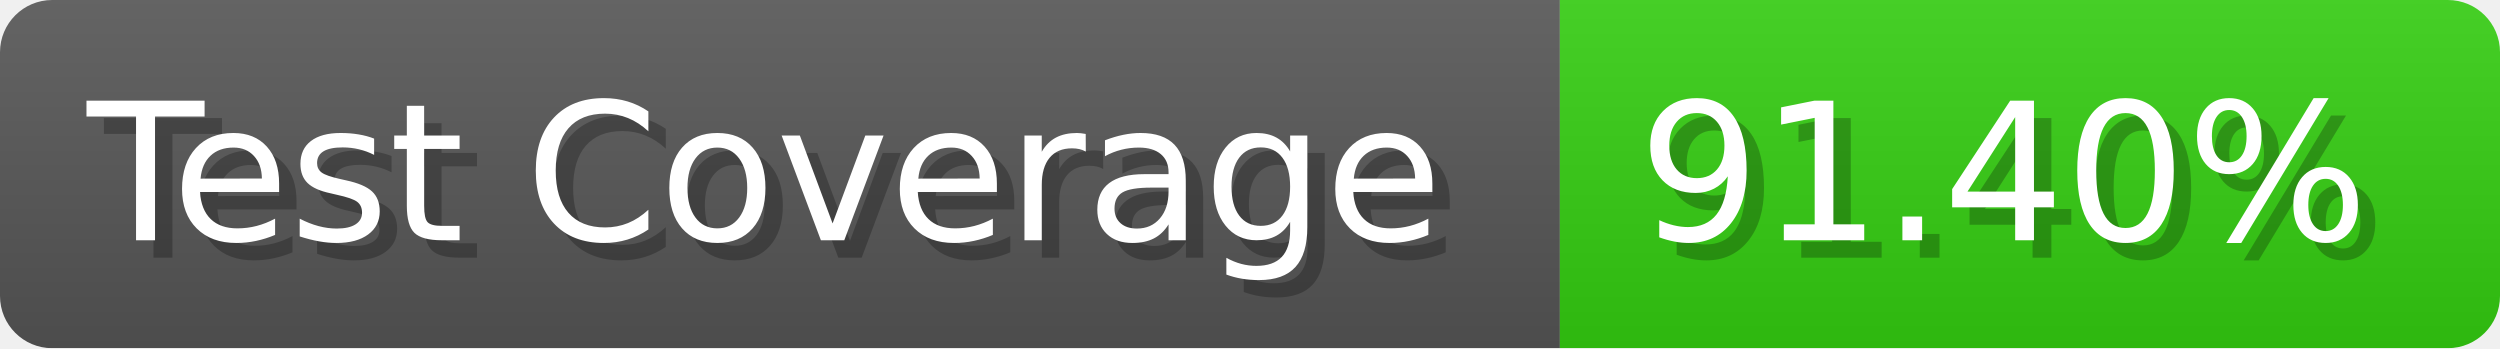
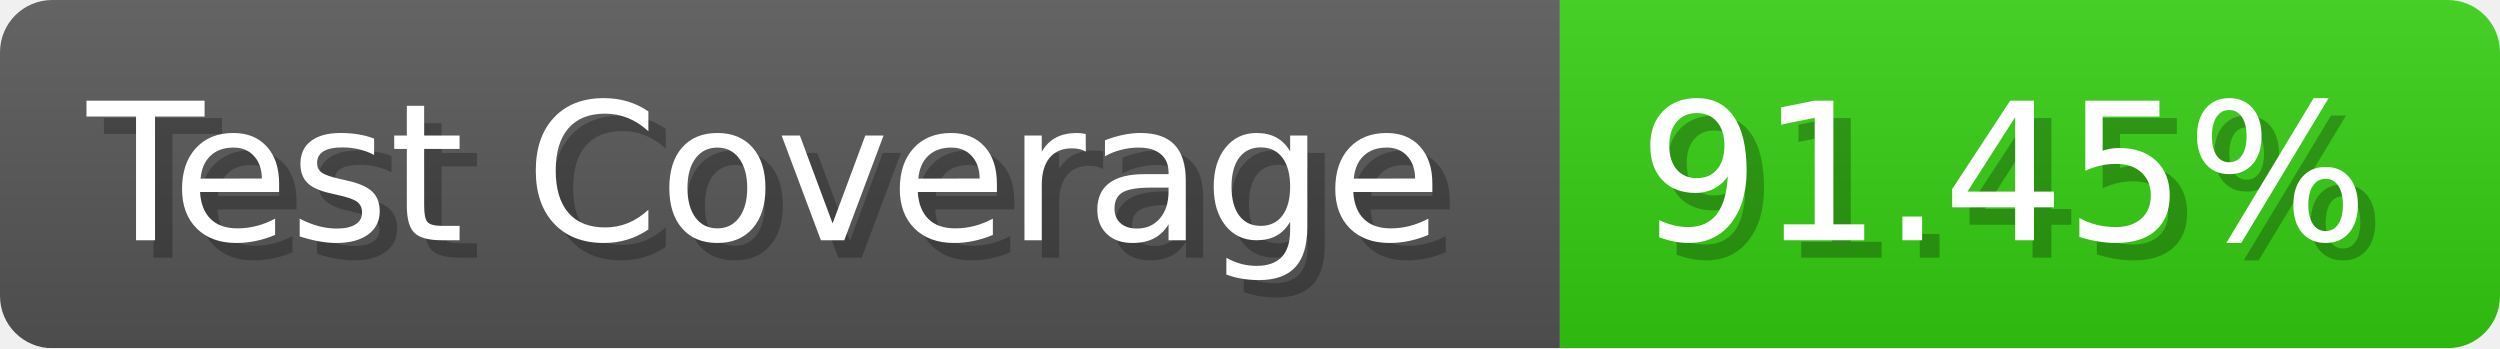
- <svg xmlns="http://www.w3.org/2000/svg" width="143.6" height="20" viewBox="0 0 1436 200" role="img" aria-label="Test Coverage: 91.40%">
+ <svg xmlns="http://www.w3.org/2000/svg" width="143.6" height="20" viewBox="0 0 1436 200" role="img" aria-label="Test Coverage: 91.45%">
  <linearGradient id="a" x2="0" y2="100%">
    <stop offset="0" stop-opacity=".1" stop-color="#EEE" />
    <stop offset="1" stop-opacity=".1" />
  </linearGradient>
  <mask id="m">
    <rect width="1436" height="200" rx="30" fill="#FFF" />
  </mask>
  <g mask="url(#m)">
    <rect width="896" height="200" fill="#555" />
    <rect width="540" height="200" fill="#3C1" x="896" />
    <rect width="1436" height="200" fill="url(#a)" />
  </g>
  <g aria-hidden="true" fill="#fff" text-anchor="start" font-family="Verdana,DejaVu Sans,sans-serif" font-size="110">
    <text x="60" y="148" textLength="796" fill="#000" opacity="0.25">Test Coverage</text>
    <text x="50" y="138" textLength="796">Test Coverage</text>
-     <text x="951" y="148" textLength="440" fill="#000" opacity="0.25">91.40%</text>
-     <text x="941" y="138" textLength="440">91.40%</text>
+     <text x="951" y="148" textLength="440" fill="#000" opacity="0.25">91.45%</text>
+     <text x="941" y="138" textLength="440">91.45%</text>
  </g>
</svg>
